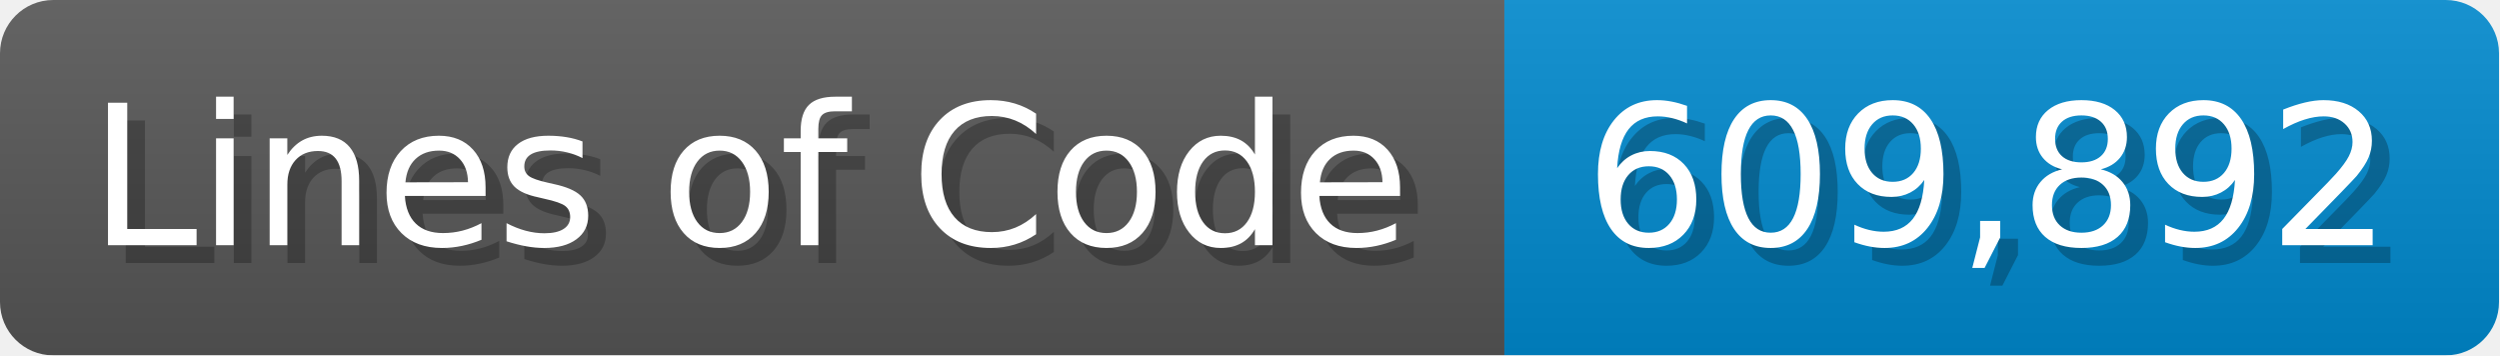
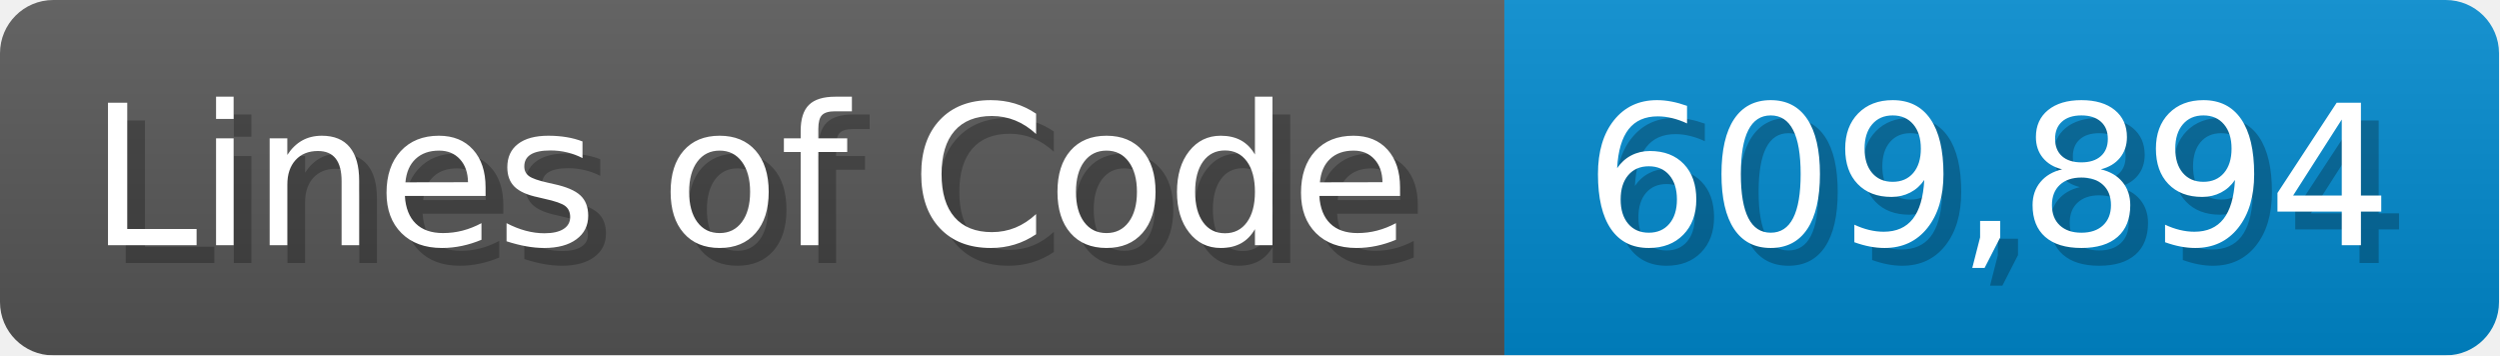
<svg xmlns="http://www.w3.org/2000/svg" width="140.7" height="20" viewBox="0 0 1407 200">
  <linearGradient id="a" x2="0" y2="100%">
    <stop offset="0" stop-opacity=".1" stop-color="#EEE" />
    <stop offset="1" stop-opacity=".1" />
  </linearGradient>
  <mask id="m">
    <rect width="1407" height="200" rx="30" fill="#FFF" />
  </mask>
  <g mask="url(#m)">
    <rect width="847" height="200" fill="#555" />
    <rect width="560" height="200" fill="#08C" x="847" />
    <rect width="1407" height="200" fill="url(#a)" />
  </g>
  <g fill="#fff" text-anchor="start" font-family="Verdana,DejaVu Sans,sans-serif" font-size="110">
    <text x="60" y="148" textLength="747" fill="#000" opacity="0.25">Lines of Code</text>
    <text x="50" y="138" textLength="747">Lines of Code</text>
-     <text x="902" y="148" textLength="460" fill="#000" opacity="0.25">609,892</text>
-     <text x="892" y="138" textLength="460">609,892</text>
+     <text x="902" y="148" textLength="460" fill="#000" opacity="0.25">609,894</text>
+     <text x="892" y="138" textLength="460">609,894</text>
  </g>
</svg>
